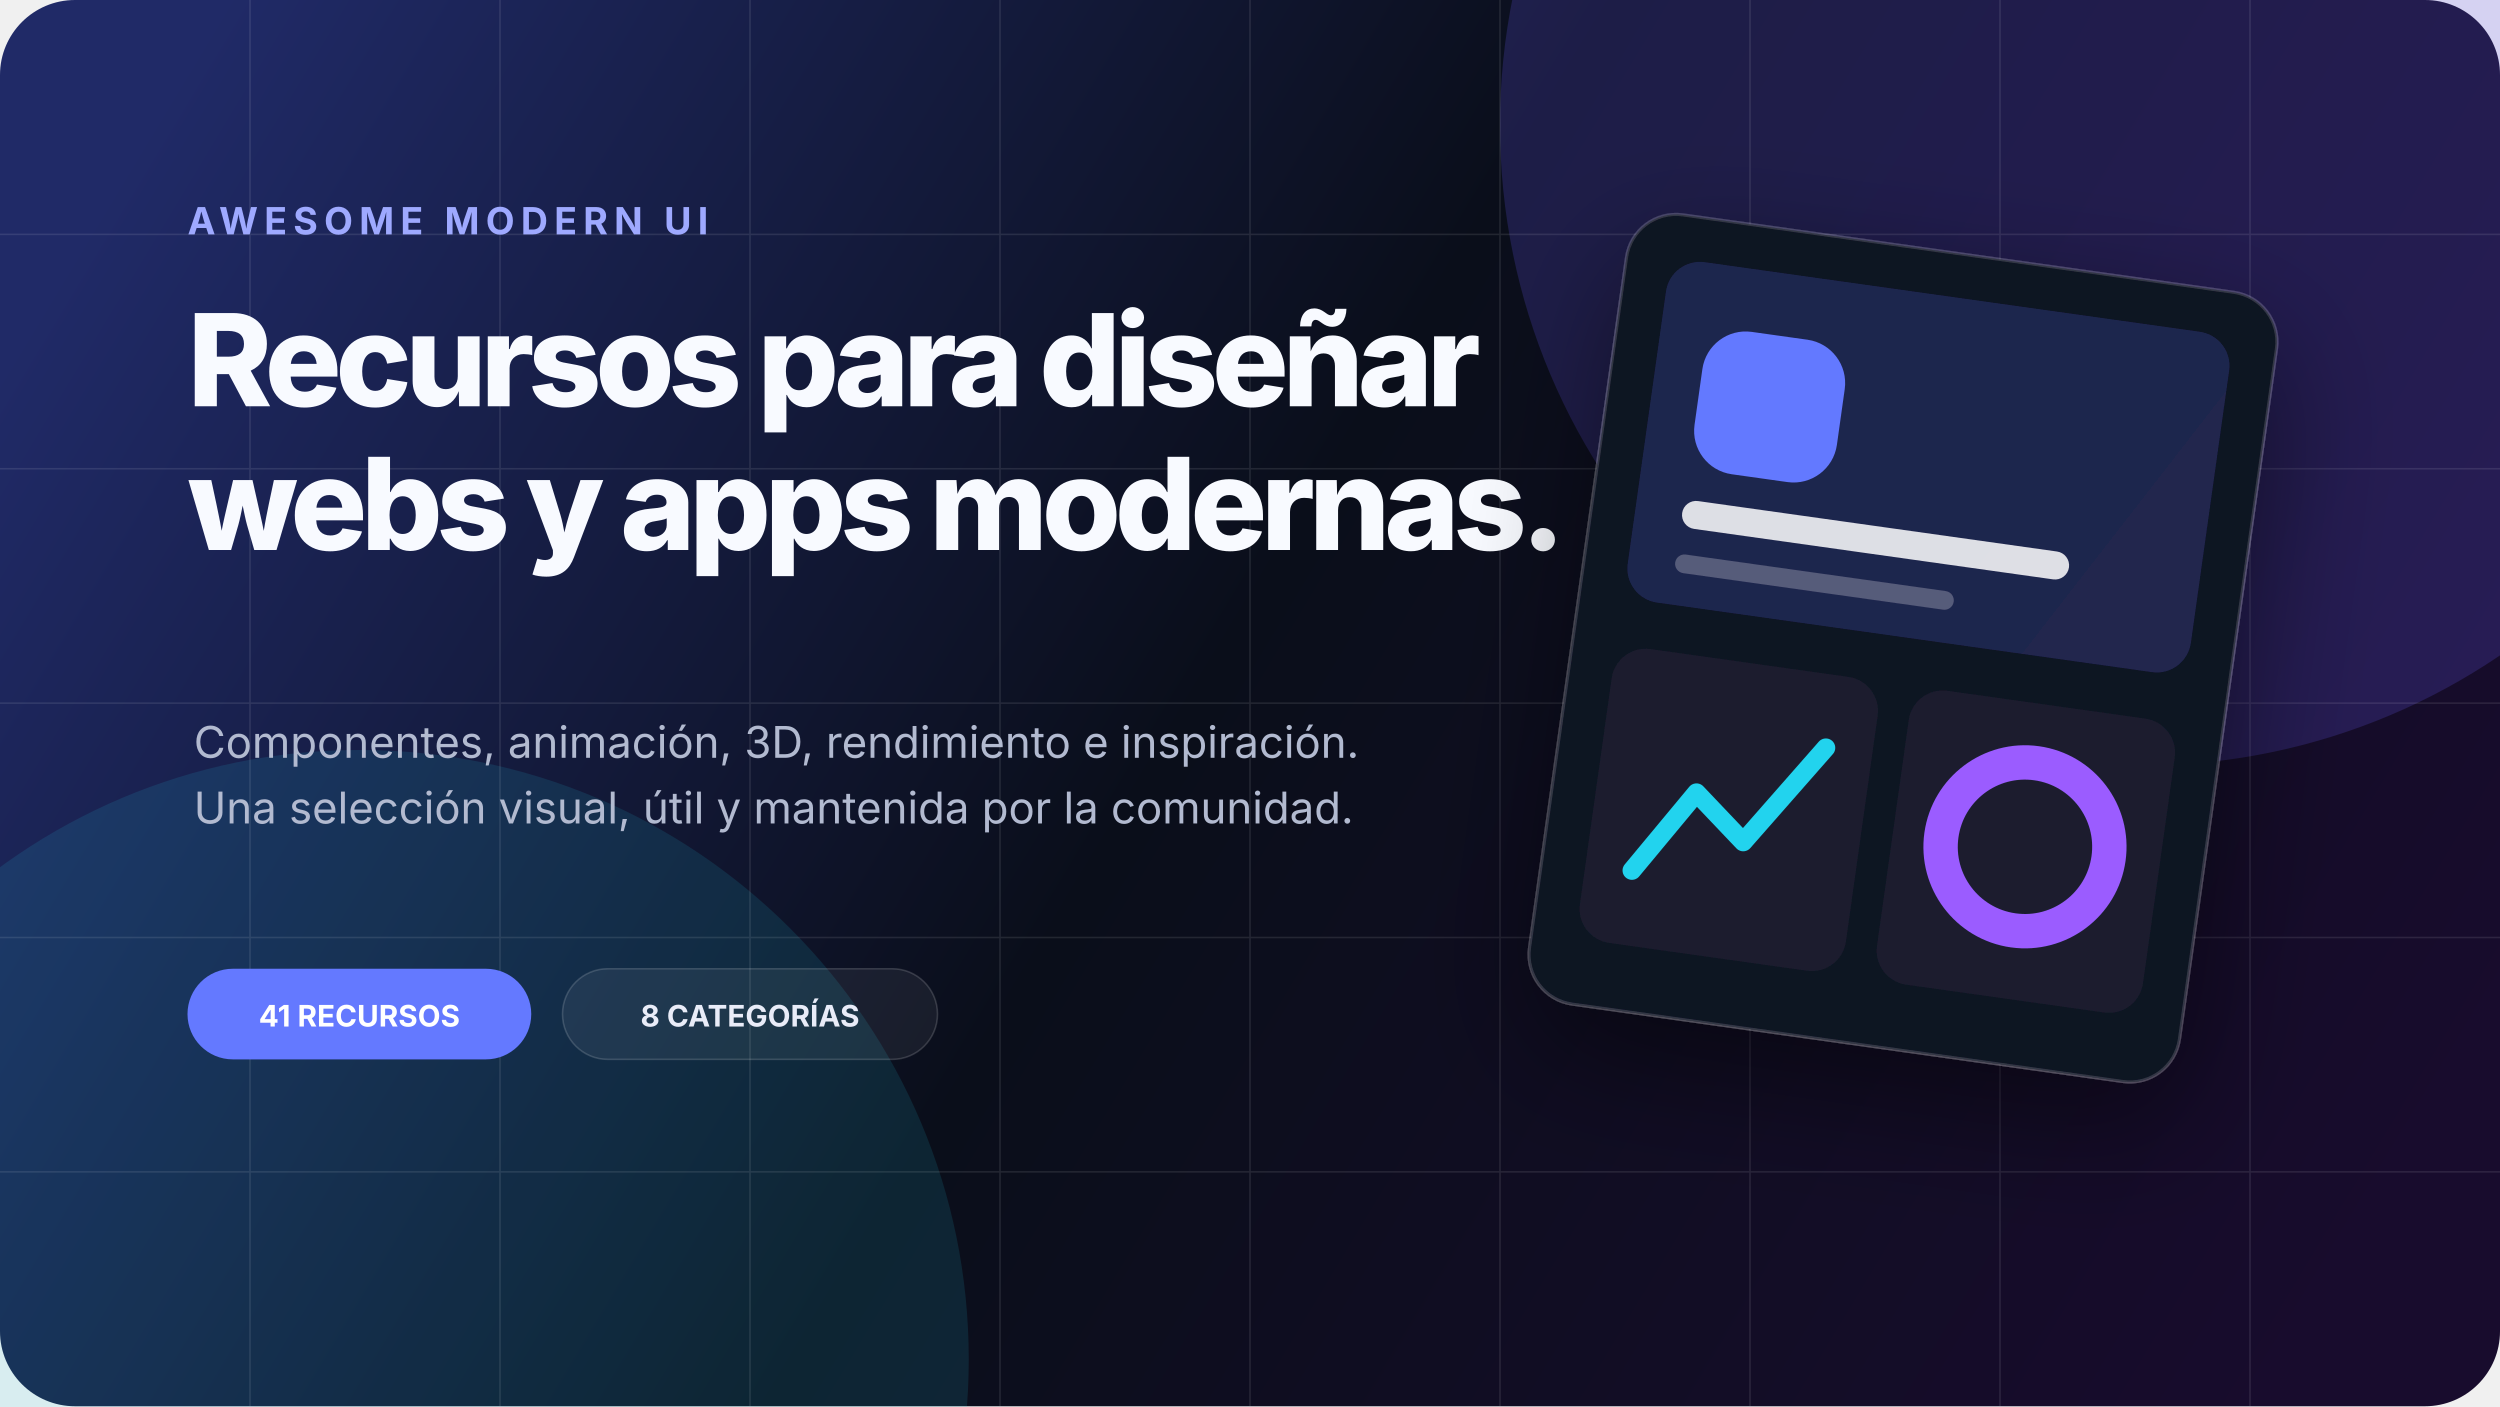
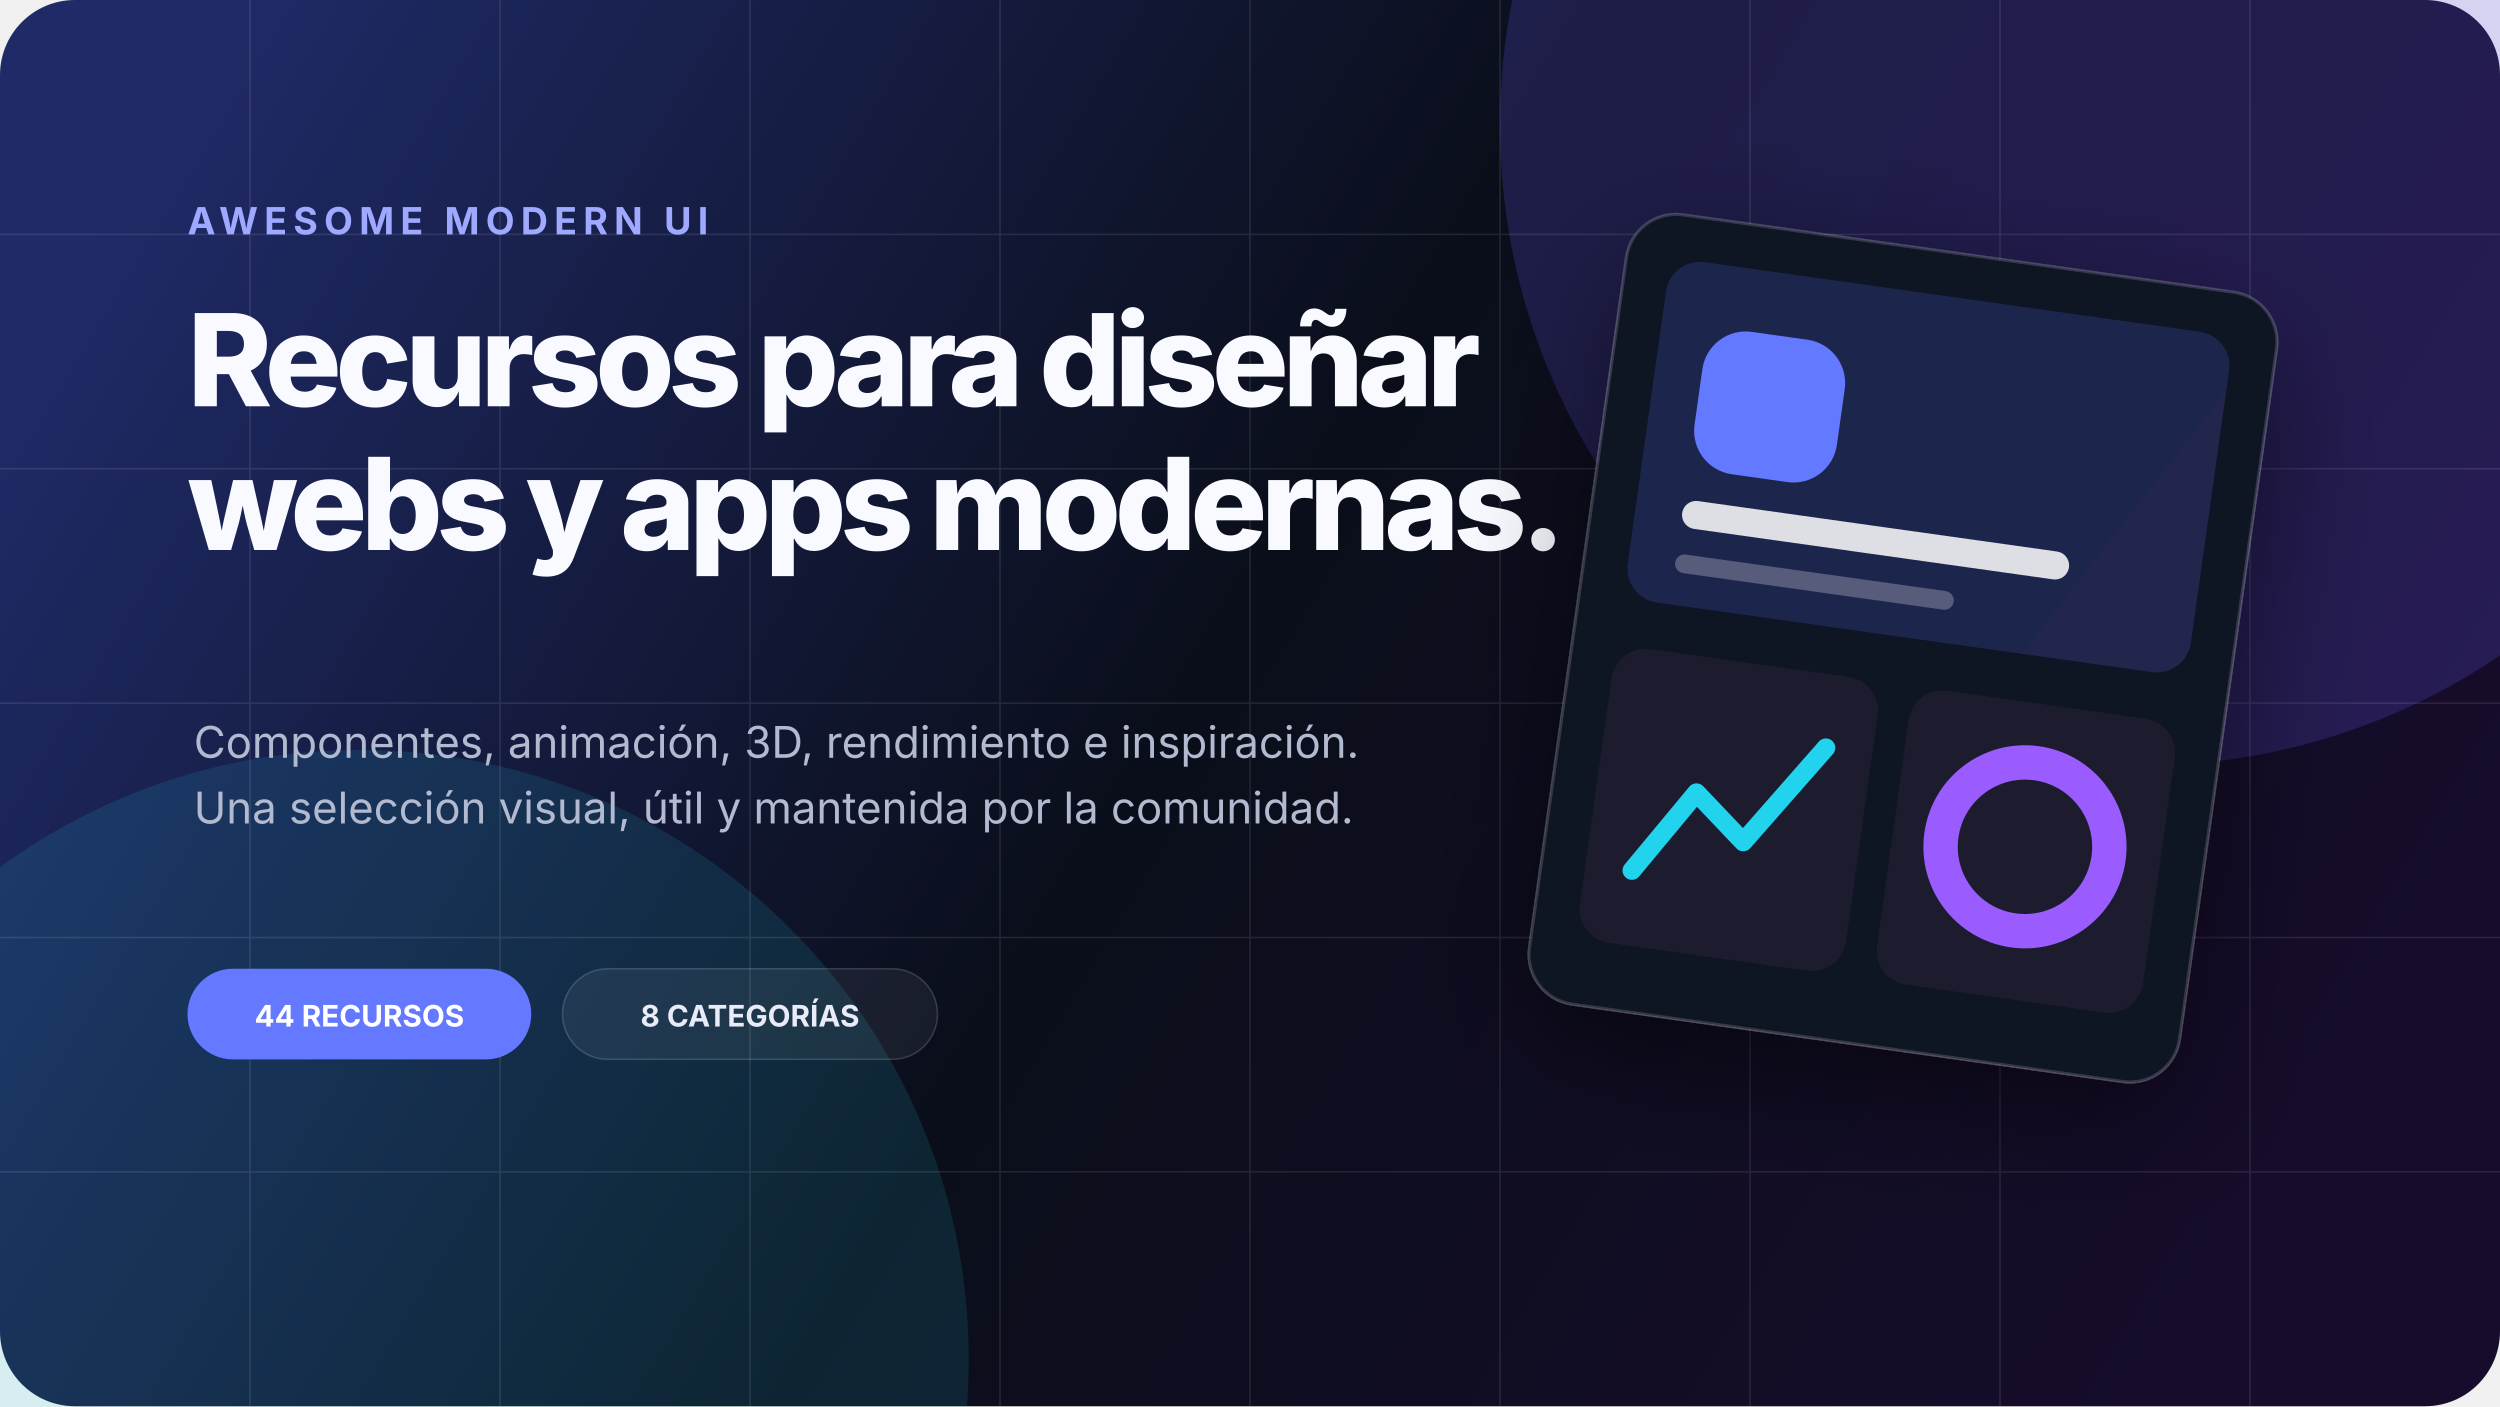
<svg xmlns="http://www.w3.org/2000/svg" width="1600" height="900" viewBox="0 0 1600 900" fill="none" role="img" aria-labelledby="title description">
  <defs>
    <linearGradient id="bg" x1="120" y1="40" x2="1480" y2="860" gradientUnits="userSpaceOnUse">
      <stop stop-color="#202A67" />
      <stop offset=".48" stop-color="#0A0E1A" />
      <stop offset="1" stop-color="#180C2D" />
    </linearGradient>
    <linearGradient id="accent" x1="250" y1="140" x2="1330" y2="760" gradientUnits="userSpaceOnUse">
      <stop stop-color="#6479FF" />
      <stop offset=".5" stop-color="#9B5CFF" />
      <stop offset="1" stop-color="#22D3EE" />
    </linearGradient>
    <filter id="shadow" x="-30%" y="-30%" width="160%" height="180%">
      <feDropShadow dx="0" dy="30" stdDeviation="40" flood-color="#000" flood-opacity=".48" />
    </filter>
  </defs>
  <rect width="1600" height="900" rx="48" fill="url(#bg)" />
  <circle cx="1370" cy="80" r="410" fill="#6D5DFC" fill-opacity=".2" />
  <circle cx="230" cy="870" r="390" fill="#22D3EE" fill-opacity=".12" />
  <g opacity=".1">
    <path d="M0 150H1600M0 300H1600M0 450H1600M0 600H1600M0 750H1600" stroke="#fff" />
    <path d="M160 0V900M320 0V900M480 0V900M640 0V900M800 0V900M960 0V900M1120 0V900M1280 0V900M1440 0V900" stroke="#fff" />
  </g>
  <text x="120" y="150" fill="#9EA9FF" font-family="Inter, Arial, sans-serif" font-size="24" font-weight="750" letter-spacing="4">AWESOME MODERN UI</text>
  <text x="120" y="260" fill="#F8FAFF" font-family="Inter, Arial, sans-serif" font-size="82" font-weight="800" letter-spacing="-4">
    <tspan x="120">Recursos para diseñar</tspan>
    <tspan x="120" dy="92">webs y apps modernas.</tspan>
  </text>
  <text x="124" y="485" fill="#B2BAD0" font-family="Inter, Arial, sans-serif" font-size="28">
    <tspan x="124">Componentes, animación, 3D, rendimiento e inspiración.</tspan>
    <tspan x="124" dy="42">Una selección visual, útil y mantenida por la comunidad.</tspan>
  </text>
  <g transform="translate(120 620)">
    <rect width="220" height="58" rx="29" fill="url(#accent)" />
-     <text x="110" y="37" text-anchor="middle" fill="white" font-family="Inter, Arial, sans-serif" font-size="19" font-weight="750">41 RECURSOS</text>
+     <text x="110" y="37" text-anchor="middle" fill="white" font-family="Inter, Arial, sans-serif" font-size="19" font-weight="750">44 RECURSOS</text>
    <rect x="240" width="240" height="58" rx="29" fill="#fff" fill-opacity=".06" stroke="#fff" stroke-opacity=".16" />
    <text x="360" y="37" text-anchor="middle" fill="#E9ECF8" font-family="Inter, Arial, sans-serif" font-size="19" font-weight="650">8 CATEGORÍAS</text>
  </g>
  <g transform="translate(1010 160)" filter="url(#shadow)">
    <g transform="rotate(8 210 240)">
      <rect width="420" height="510" rx="32" fill="#0D1222" stroke="#fff" stroke-opacity=".16" stroke-width="2" />
      <rect x="28" y="28" width="364" height="220" rx="22" fill="url(#accent)" fill-opacity=".2" />
      <rect x="58" y="68" width="92" height="92" rx="28" fill="url(#accent)" />
      <rect x="58" y="180" width="250" height="18" rx="9" fill="#fff" fill-opacity=".85" />
      <rect x="58" y="215" width="180" height="12" rx="6" fill="#fff" fill-opacity=".25" />
      <rect x="28" y="278" width="172" height="190" rx="22" fill="#fff" fill-opacity=".055" />
      <rect x="220" y="278" width="172" height="190" rx="22" fill="#fff" fill-opacity=".055" />
      <path d="M58 420L92 365L126 392L170 325" stroke="#22D3EE" stroke-width="12" stroke-linecap="round" stroke-linejoin="round" />
      <circle cx="305" cy="370" r="54" stroke="#9B5CFF" stroke-width="22" />
    </g>
  </g>
</svg>
